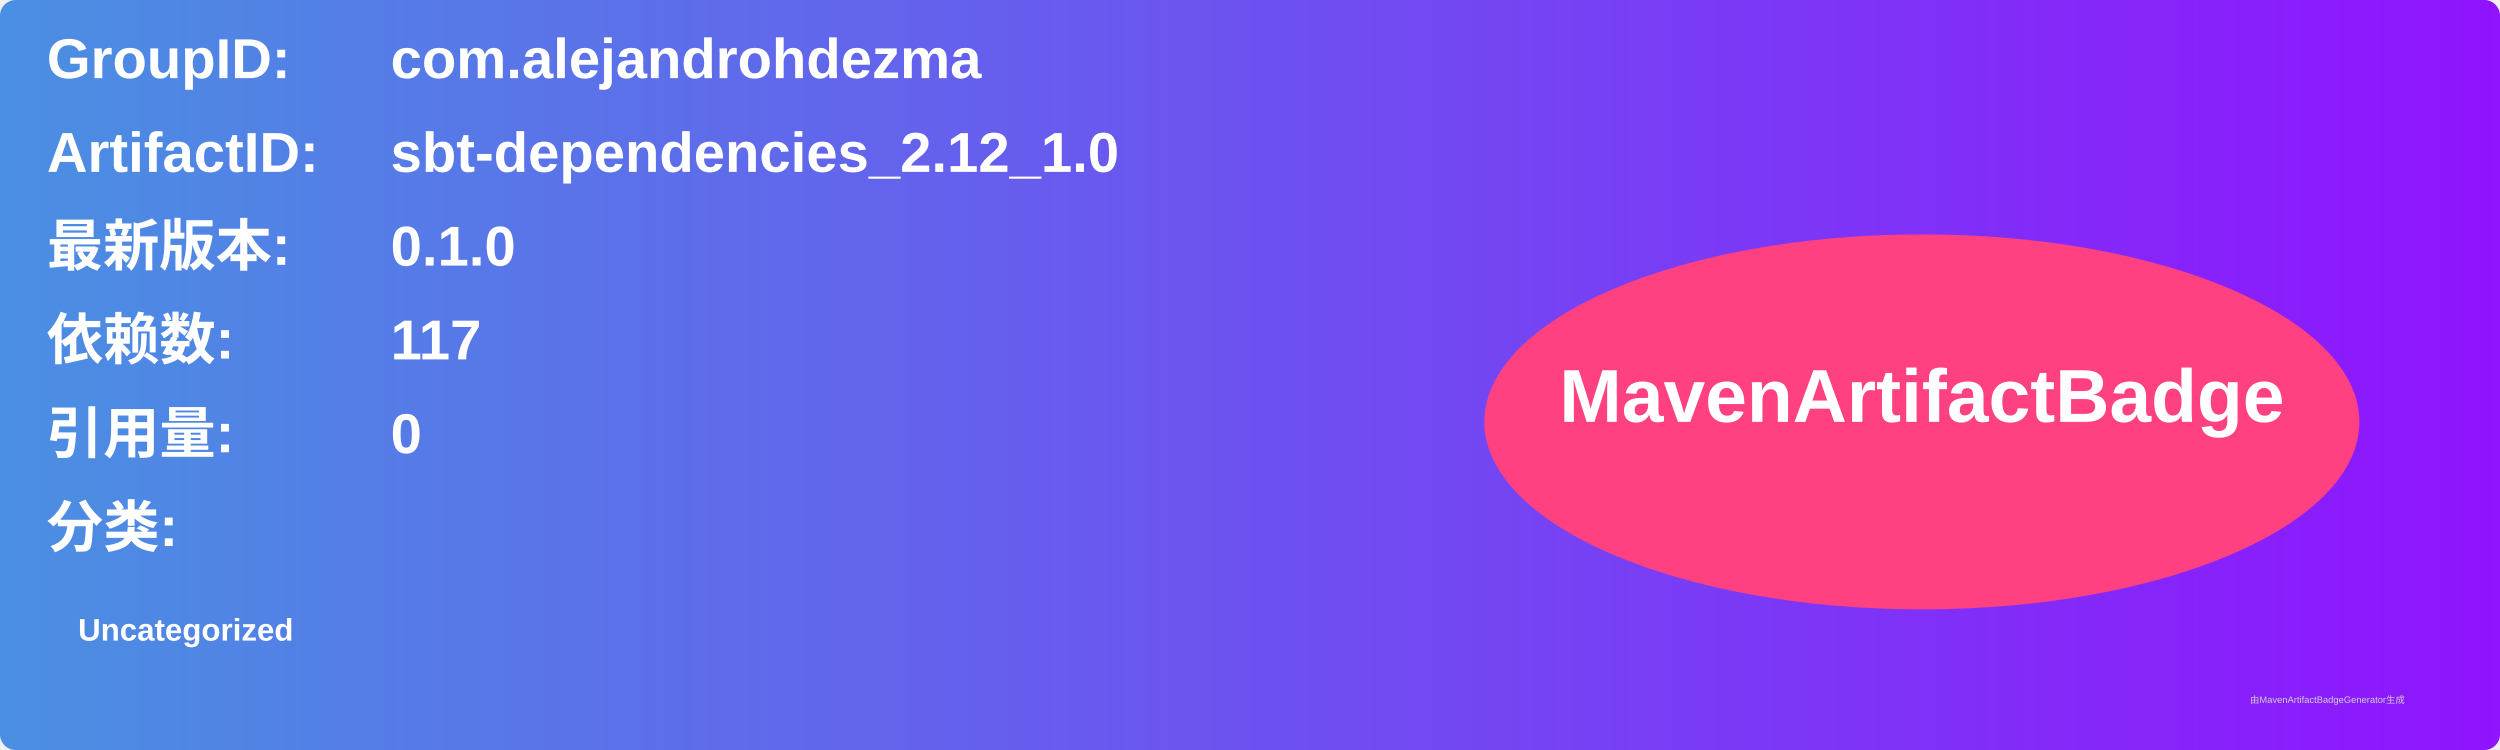
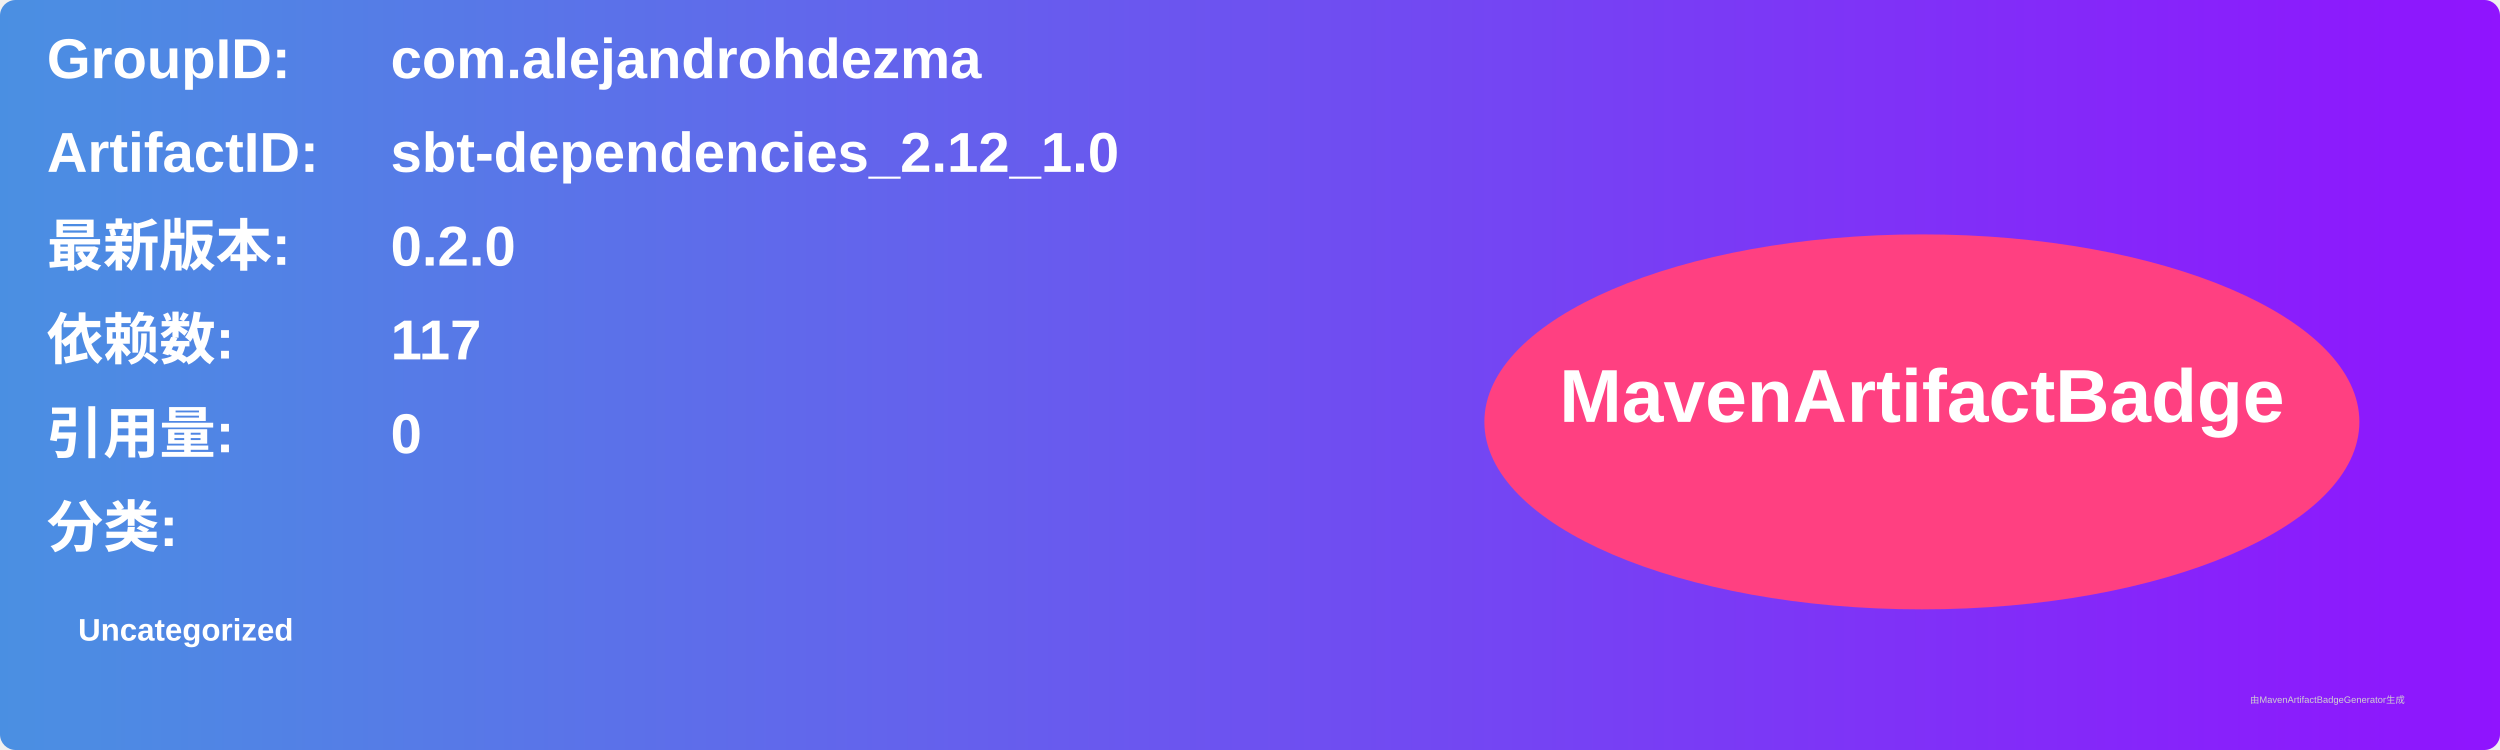
<svg xmlns="http://www.w3.org/2000/svg" width="800" height="240" viewBox="0 0 800 240">
  <linearGradient id="grad" x1="0%" y1="0%" x2="100%" y2="0%">
    <stop offset="0%" stop-color="#4a90e2" />
    <stop offset="100%" stop-color="#9013fe" />
  </linearGradient>
  <rect width="100%" height="100%" rx="5" ry="5" fill="url(#grad)" />
  <g transform="translate(15, 15)">
    <text x="0" y="10" font-family="Arial" font-size="18" fill="white" font-weight="bold" width="260">GroupID:</text>
    <text x="110" y="10" font-family="Arial" font-size="18" fill="white" font-weight="bold" width="460">com.alejandrohdezma</text>
    <text x="0" y="40" font-family="Arial" font-size="18" fill="white" font-weight="bold" width="260">ArtifactID:</text>
    <text x="110" y="40" font-family="Arial" font-size="18" fill="white" font-weight="bold" width="460">sbt-dependencies_2.12_1.0</text>
    <text x="0" y="70" font-family="Arial" font-size="18" fill="white" font-weight="bold">最新版本:</text>
    <text x="110" y="70" font-family="Arial" font-size="18" fill="white" font-weight="bold">
-       <tspan font-weight="bold">0.1.0</tspan>
+       <tspan font-weight="bold">0.2.0</tspan>
    </text>
    <text x="0" y="100" font-family="Arial" font-size="18" fill="white" font-weight="bold">依赖数: </text>
    <text x="110" y="100" font-family="Arial" font-size="18" fill="white">
      <tspan font-weight="bold">117</tspan>
    </text>
    <text x="0" y="130" font-family="Arial" font-size="18" fill="white" font-weight="bold">引用量: </text>
    <text x="110" y="130" font-family="Arial" font-size="18" fill="white">
      <tspan font-weight="bold">0</tspan>
    </text>
    <text x="0" y="160" font-family="Arial" font-size="18" fill="white" font-weight="bold">分类:</text>
    <text x="10" y="190" font-family="Arial" font-size="10" fill="white">
      <tspan font-weight="bold">Uncategorized</tspan>
    </text>
    <ellipse cx="600" cy="120" rx="140" ry="60" fill="#ff4081" />
    <text x="600" y="120" text-anchor="middle" font-family="Arial" font-size="24" fill="white" font-weight="bold">MavenArtifactBadge</text>
  </g>
  <text x="720" y="225" font-family="Arial" font-size="3" fill="#d0d0d0">由MavenArtifactBadgeGenerator生成</text>
</svg>
